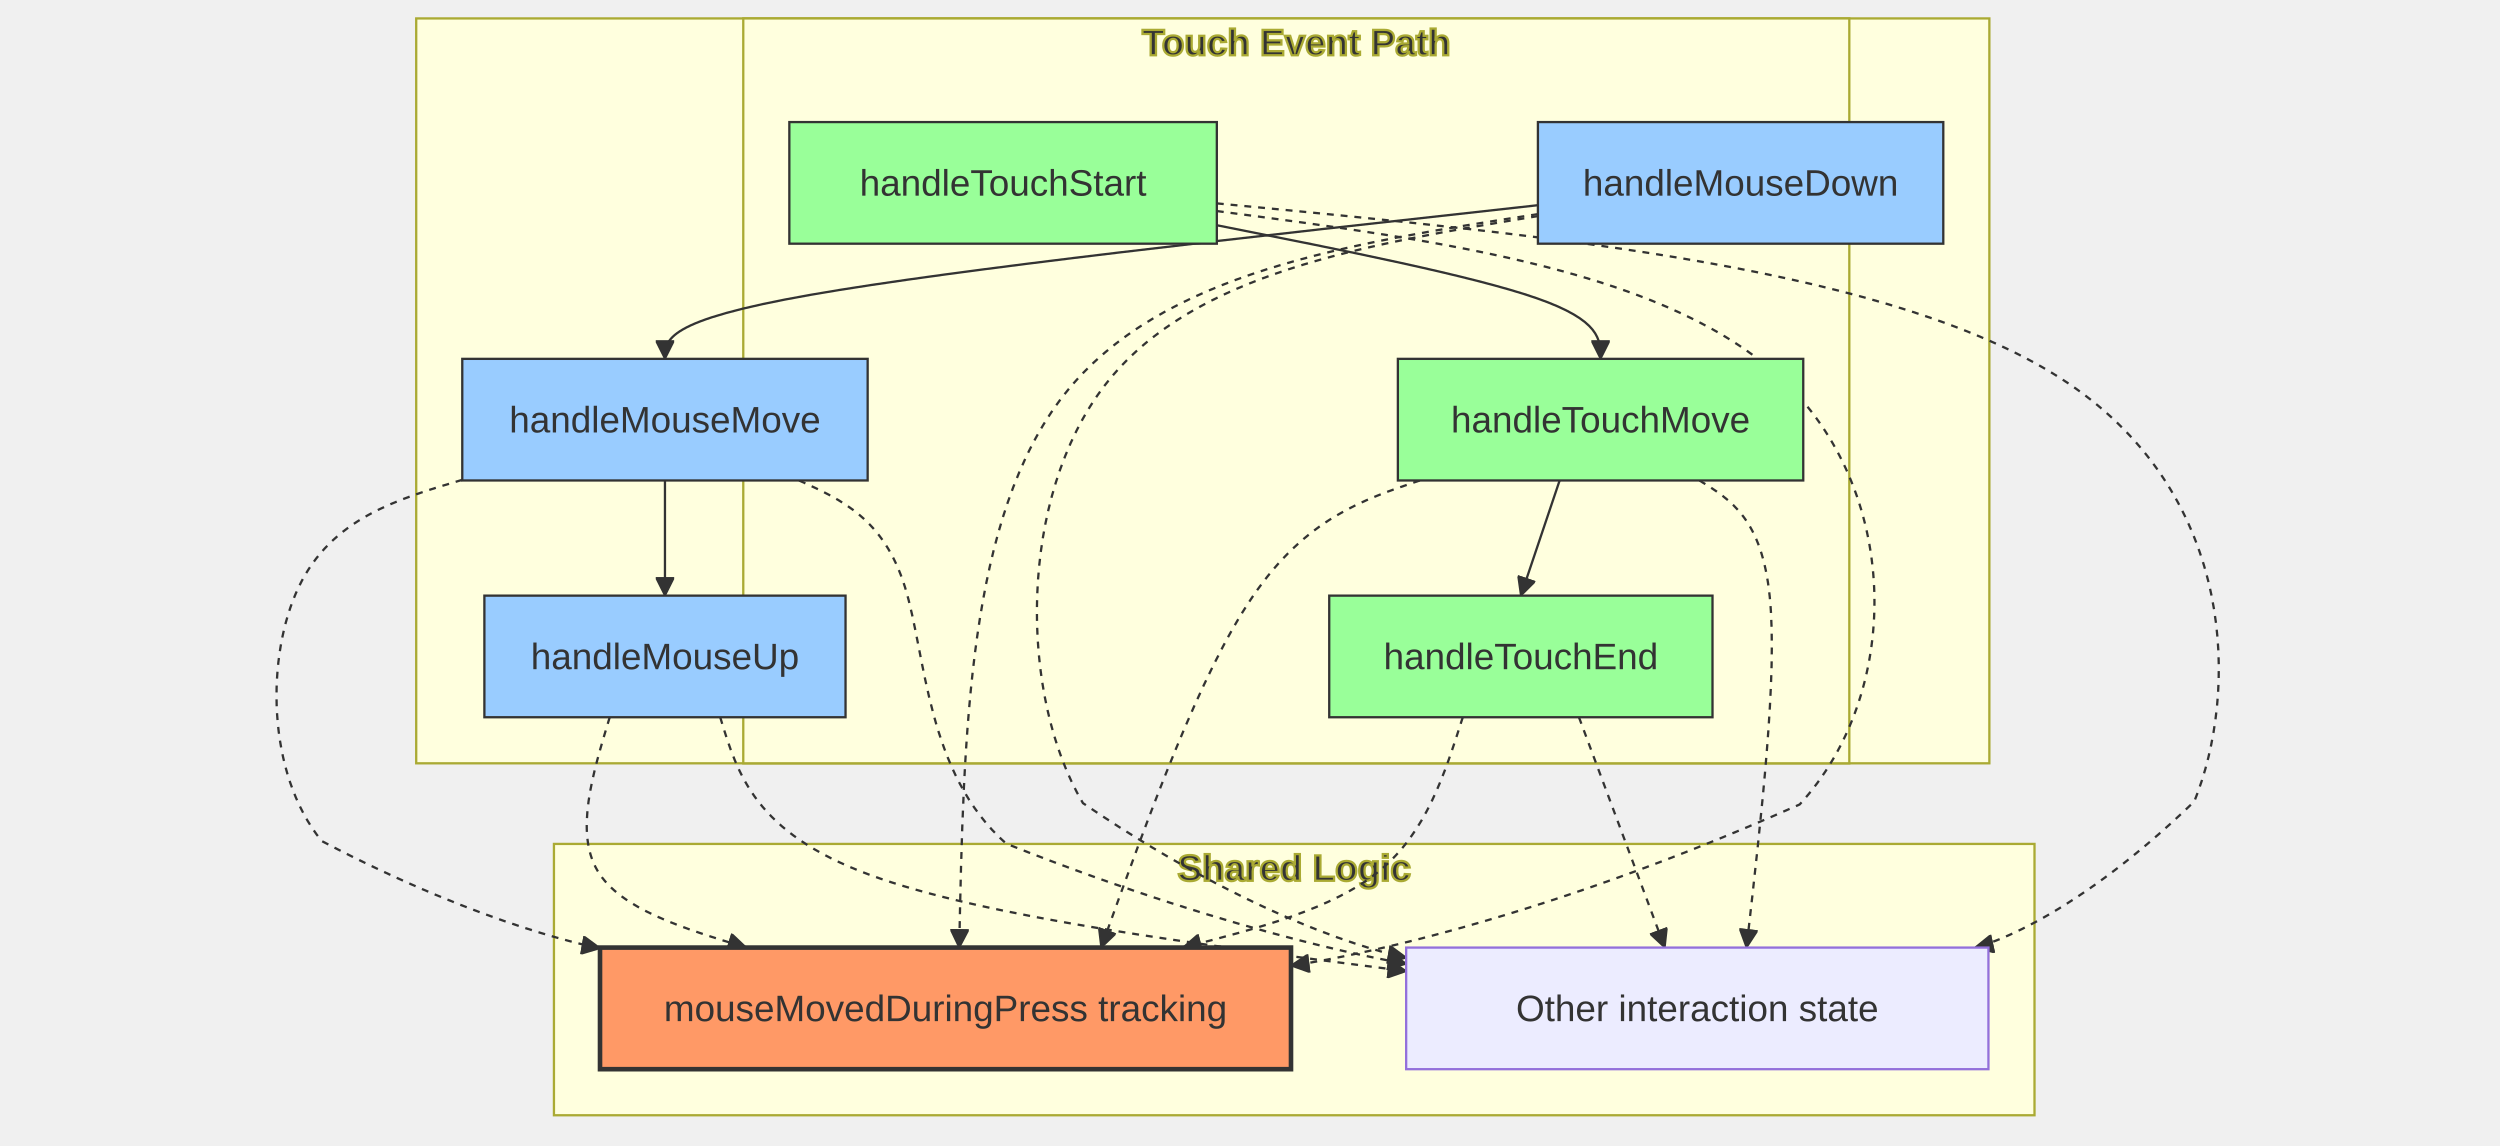
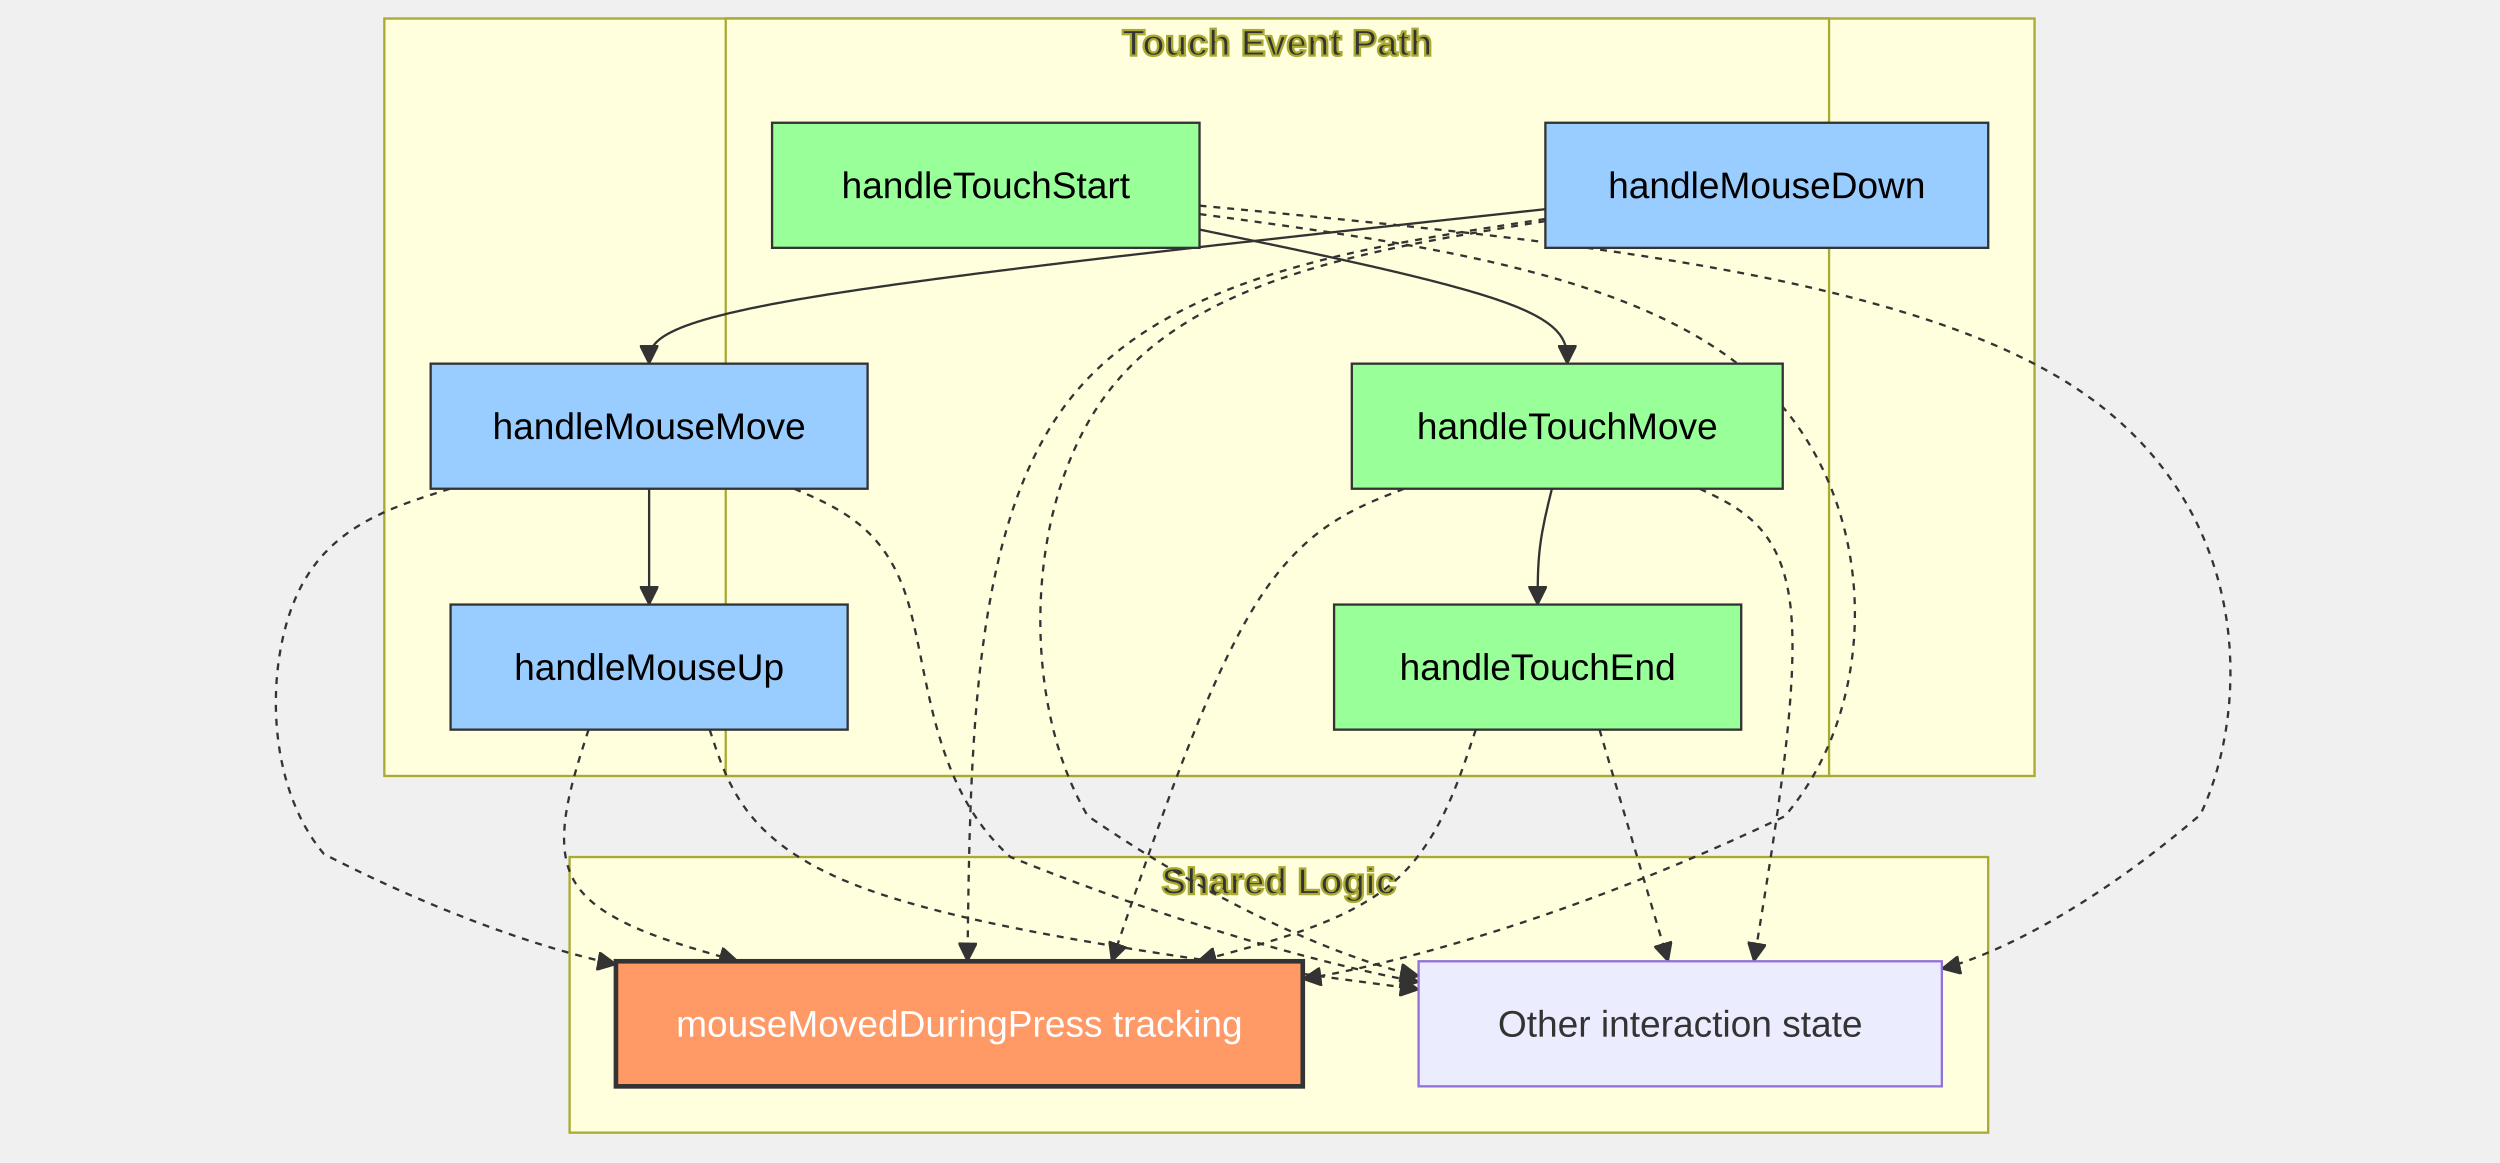
- <svg xmlns="http://www.w3.org/2000/svg" width="1085.4" height="497.2" viewBox="-8 -28 1085.4 497.2" class="mermaid">
+ <svg xmlns="http://www.w3.org/2000/svg" width="1079.299" height="502" viewBox="-8 -28 1079.299 502" class="mermaid">
  <style>

.mermaid {
  font-family: trebuchet ms, verdana, arial, sans-serif;
  font-size: 16px;
}

.node rect,
.node polygon,
.node circle,
.node ellipse,
.node path {
  fill: #ECECFF;
  stroke: #9370DB;
  stroke-width: 1px;
}

.node line {
  stroke: #9370DB;
  stroke-width: 1px;
}

.node .label {
  fill: #333333;
}

.node text {
  fill: #333333;
  font-family: trebuchet ms, verdana, arial, sans-serif;
  font-size: 16px;
}

.edge-path {
  fill: none;
  stroke: #333333;
  stroke-width: 1px;
}

.edge-label {
  fill: #333333;
  font-family: trebuchet ms, verdana, arial, sans-serif;
}

.edge-label-bg {
  fill: rgba(232, 232, 232, 0.8);
}

.subgraph {
  fill: #ffffde;
  stroke: #aaaa33;
  stroke-width: 1px;
}

.subgraph-title {
  fill: #333333;
  font-weight: bold;
}

.cluster rect {
  fill: #ffffde;
  stroke: #aaaa33;
  stroke-width: 1px;
  rx: 5px;
  ry: 5px;
}

.cluster-label {
  fill: #333333;
  font-family: trebuchet ms, verdana, arial, sans-serif;
  font-size: 16px;
  font-weight: bold;
}

marker path {
  fill: #333333;
  stroke: #333333;
}

  </style>
  <defs>
    <marker id="arrow_point" viewBox="0 0 10 10" refX="10" refY="5" markerWidth="8" markerHeight="8" orient="auto" markerUnits="userSpaceOnUse">
      <path d="M 0 0 L 10 5 L 0 10 z" />
    </marker>
    <marker id="arrow_point_start" viewBox="0 0 10 10" refX="4.5" refY="5" markerWidth="8" markerHeight="8" orient="auto" markerUnits="userSpaceOnUse">
      <path d="M 0 5 L 10 10 L 10 0 z" />
    </marker>
    <marker id="arrow_cross" viewBox="0 0 11 11" refX="12" refY="5.2" markerWidth="11" markerHeight="11" orient="auto" markerUnits="userSpaceOnUse">
      <path d="M 1 1 L 10 10 M 10 1 L 1 10" stroke-width="2" fill="none" />
    </marker>
    <marker id="arrow_cross_start" viewBox="0 0 11 11" refX="-1" refY="5.2" markerWidth="11" markerHeight="11" orient="auto" markerUnits="userSpaceOnUse">
-       <path d="M 1 1 L 10 10 M 10 1 L 1 10" fill="none" stroke-width="2" />
+       <path d="M 1 1 L 10 10 M 10 1 L 1 10" stroke-width="2" fill="none" />
    </marker>
    <marker id="arrow_circle" viewBox="0 0 10 10" refX="11" refY="5" markerWidth="11" markerHeight="11" orient="auto" markerUnits="userSpaceOnUse">
      <circle cx="5" cy="5" r="5" />
    </marker>
    <marker id="arrow_circle_start" viewBox="0 0 10 10" refX="-1" refY="5" markerWidth="11" markerHeight="11" orient="auto" markerUnits="userSpaceOnUse">
      <circle cx="5" cy="5" r="5" />
    </marker>
  </defs>
  <g class="root">
    <g class="clusters">
      <g class="subgraph" id="subgraph-Mouse">
-         <rect x="172.7" y="-20" width="683" height="323.4" class="cluster" />
-         <text x="514.2" y="-4" class="cluster-label" text-anchor="middle">Mouse Event Path</text>
+         <rect x="157.922" y="-20" width="712.432" height="327" class="cluster" />
+         <text x="514.138" y="-4" class="cluster-label" text-anchor="middle">Mouse Event Path</text>
      </g>
      <g class="subgraph" id="subgraph-Touch">
-         <rect x="314.7" y="-20" width="480.2" height="323.4" class="cluster" />
-         <text x="554.8" y="-4" class="cluster-label" text-anchor="middle">Touch Event Path</text>
+         <rect x="305.314" y="-20" width="476.326" height="327" class="cluster" />
+         <text x="543.478" y="-4" class="cluster-label" text-anchor="middle">Touch Event Path</text>
      </g>
      <g class="subgraph" id="subgraph-Shared">
-         <rect x="232.5" y="338.4" width="642.8" height="117.8" class="cluster" />
-         <text x="553.9" y="354.4" class="cluster-label" text-anchor="middle">Shared Logic</text>
+         <rect x="237.91" y="342" width="612.43" height="119" class="cluster" />
+         <text x="544.125" y="358" class="cluster-label" text-anchor="middle">Shared Logic</text>
      </g>
    </g>
    <g class="edgePaths">
      <g class="edge" id="edge-L-M1-M2-0">
-         <path d="M 659.70 61.09 C 533.37 74.99, 407.03 88.90, 343.87 100.01 C 280.70 111.13, 280.70 119.47, 280.70 127.80" class="edge-path" fill="none" marker-end="url(#arrow_point)" stroke-width="1" />
+         <path d="M 659.17 62.30 C 530.20 76.20, 401.22 90.10, 336.73 101.22 C 272.24 112.33, 272.24 120.67, 272.24 129.00" class="edge-path" stroke-width="1" marker-end="url(#arrow_point)" fill="none" />
      </g>
      <g class="edge" id="edge-L-M2-M3-0">
-         <path d="M 280.70 180.60 C 280.70 188.93, 280.70 197.27, 280.70 205.60 C 280.70 213.93, 280.70 222.27, 280.70 230.60" class="edge-path" fill="none" stroke-width="1" marker-end="url(#arrow_point)" />
+         <path d="M 272.24 183.00 C 272.24 191.33, 272.24 199.67, 272.24 208.00 C 272.24 216.33, 272.24 224.67, 272.24 233.00" class="edge-path" fill="none" stroke-width="1" marker-end="url(#arrow_point)" />
      </g>
      <g class="edge" id="edge-L-T1-T2-0">
-         <path d="M 520.30 69.79 C 575.83 80.79, 631.37 91.80, 659.13 101.46 C 686.90 111.13, 686.90 119.47, 686.90 127.80" class="edge-path" fill="none" stroke-width="1" marker-end="url(#arrow_point)" />
+         <path d="M 509.86 71.11 C 562.78 82.08, 615.70 93.04, 642.16 102.69 C 668.62 112.33, 668.62 120.67, 668.62 129.00" class="edge-path" stroke-width="1" marker-end="url(#arrow_point)" fill="none" />
      </g>
      <g class="edge" id="edge-L-T2-T3-0">
-         <path d="M 669.13 180.60 L 652.30 230.60" class="edge-path" fill="none" marker-end="url(#arrow_point)" stroke-width="1" />
+         <path d="M 661.98 183.00 C 659.93 191.33, 657.88 199.67, 656.86 208.00 C 655.83 216.33, 655.83 224.67, 655.83 233.00" class="edge-path" stroke-width="1" marker-end="url(#arrow_point)" fill="none" />
      </g>
      <g class="edge" id="edge-L-M1-S1-0">
-         <path d="M 659.70 64.96 C 577.83 77.57, 495.97 90.19, 454.09 143.26 C 412.22 196.33, 410.34 289.87, 408.46 383.40" class="edge-path" marker-end="url(#arrow_point)" fill="none" stroke-width="2" stroke-dasharray="3,3" />
+         <path d="M 659.17 66.54 C 577.10 79.03, 495.02 91.51, 453.44 144.92 C 411.86 198.33, 410.78 292.67, 409.69 387.00" class="edge-path" stroke-width="2" stroke-dasharray="3,3" marker-end="url(#arrow_point)" fill="none" />
      </g>
      <g class="edge" id="edge-L-M2-S1-0">
-         <path d="M 192.70 180.32 C 164.30 188.74, 135.90 197.17, 121.70 226.85 C 107.50 256.53, 107.50 307.47, 131.67 337.14 C 204.17 375.24, 252.50 383.66, 252.50 383.66" class="edge-path" stroke-dasharray="3,3" fill="none" stroke-width="2" marker-end="url(#arrow_point)" />
+         <path d="M 186.25 183.00 C 159.71 191.33, 133.17 199.67, 119.90 229.50 C 106.63 259.33, 106.63 310.67, 131.84 340.71 C 207.48 379.51, 257.91 388.26, 257.91 388.26" class="edge-path" marker-end="url(#arrow_point)" stroke-dasharray="3,3" fill="none" stroke-width="2" />
      </g>
      <g class="edge" id="edge-L-M3-S1-0">
-         <path d="M 256.71 283.40 C 249.14 308.40, 241.57 333.40, 251.44 350.07 C 261.32 366.73, 288.64 375.07, 315.96 383.40" class="edge-path" stroke-dasharray="3,3" stroke-width="2" marker-end="url(#arrow_point)" fill="none" />
+         <path d="M 246.09 287.00 C 238.02 312.00, 229.95 337.00, 240.68 353.67 C 251.42 370.33, 280.95 378.67, 310.48 387.00" class="edge-path" stroke-dasharray="3,3" stroke-width="2" marker-end="url(#arrow_point)" fill="none" />
      </g>
      <g class="edge" id="edge-L-T1-S1-0">
-         <path d="M 520.30 63.63 C 619.37 76.69, 718.43 89.74, 767.97 138.87 C 817.50 188.00, 817.50 273.20, 773.33 321.27 C 640.83 380.28, 552.50 391.22, 552.50 391.22" class="edge-path" fill="none" marker-end="url(#arrow_point)" stroke-dasharray="3,3" stroke-width="2" />
+         <path d="M 509.86 64.42 C 607.93 77.61, 706.00 90.81, 755.04 140.40 C 804.07 190.00, 804.07 276.00, 762.47 324.44 C 637.65 383.75, 554.43 394.62, 554.43 394.62" class="edge-path" fill="none" stroke-dasharray="3,3" marker-end="url(#arrow_point)" stroke-width="2" />
      </g>
      <g class="edge" id="edge-L-T2-S1-0">
-         <path d="M 608.42 180.60 C 583.65 188.93, 558.87 197.27, 535.82 231.07 C 512.76 264.87, 491.43 324.13, 470.09 383.40" class="edge-path" fill="none" stroke-width="2" stroke-dasharray="3,3" marker-end="url(#arrow_point)" />
+         <path d="M 598.18 183.00 C 576.43 191.33, 554.69 199.67, 533.66 233.67 C 512.63 267.67, 492.32 327.33, 472.00 387.00" class="edge-path" stroke-width="2" stroke-dasharray="3,3" fill="none" marker-end="url(#arrow_point)" />
      </g>
      <g class="edge" id="edge-L-T3-S1-0">
-         <path d="M 627.08 283.40 C 619.12 308.40, 611.16 333.40, 590.91 350.07 C 570.66 366.73, 538.12 375.07, 505.58 383.40" class="edge-path" stroke-width="2" stroke-dasharray="3,3" marker-end="url(#arrow_point)" fill="none" />
+         <path d="M 629.12 287.00 C 620.88 312.00, 612.63 337.00, 592.63 353.67 C 572.62 370.33, 540.86 378.67, 509.09 387.00" class="edge-path" fill="none" stroke-width="2" stroke-dasharray="3,3" marker-end="url(#arrow_point)" />
      </g>
      <g class="edge" id="edge-L-M1-S2-0">
-         <path d="M 659.70 65.82 C 584.50 78.15, 509.30 90.47, 471.70 139.24 C 434.10 188.00, 434.10 273.20, 462.17 320.69 C 546.37 377.97, 602.50 387.76, 602.50 387.76" class="edge-path" fill="none" stroke-dasharray="3,3" marker-end="url(#arrow_point)" stroke-width="2" />
+         <path d="M 659.17 67.45 C 583.77 79.63, 508.36 91.82, 470.65 140.91 C 432.95 190.00, 432.95 276.00, 461.53 324.23 C 547.27 382.90, 604.43 393.35, 604.43 393.35" class="edge-path" stroke-width="2" stroke-dasharray="3,3" fill="none" marker-end="url(#arrow_point)" />
      </g>
      <g class="edge" id="edge-L-M2-S2-0">
-         <path d="M 338.94 180.60 C 357.33 188.93, 375.71 197.27, 384.91 226.90 C 394.10 256.53, 394.10 307.47, 428.83 338.27 C 533.03 379.73, 602.50 390.39, 602.50 390.39" class="edge-path" fill="none" marker-end="url(#arrow_point)" stroke-dasharray="3,3" stroke-width="2" />
+         <path d="M 334.92 183.00 C 354.26 191.33, 373.60 199.67, 383.28 229.50 C 392.95 259.33, 392.95 310.67, 428.20 341.98 C 533.94 384.60, 604.43 395.90, 604.43 395.90" class="edge-path" marker-end="url(#arrow_point)" fill="none" stroke-dasharray="3,3" stroke-width="2" />
      </g>
      <g class="edge" id="edge-L-M3-S2-0">
-         <path d="M 304.69 283.40 C 312.26 308.40, 319.83 333.40, 369.46 351.77 C 419.10 370.14, 510.80 381.88, 602.50 393.62" class="edge-path" fill="none" marker-end="url(#arrow_point)" stroke-dasharray="3,3" stroke-width="2" />
+         <path d="M 298.38 287.00 C 306.45 312.00, 314.52 337.00, 365.53 355.69 C 416.54 374.37, 510.49 386.75, 604.43 399.12" class="edge-path" fill="none" stroke-width="2" marker-end="url(#arrow_point)" stroke-dasharray="3,3" />
      </g>
      <g class="edge" id="edge-L-T1-S2-0">
-         <path d="M 520.30 60.30 C 668.10 74.46, 815.90 88.63, 889.80 138.32 C 963.70 188.00, 963.70 273.20, 944.67 319.97 C 887.57 375.07, 849.50 383.40, 849.50 383.40" class="edge-path" fill="none" stroke-width="2" marker-end="url(#arrow_point)" stroke-dasharray="3,3" />
+         <path d="M 509.86 60.78 C 661.35 75.18, 812.84 89.59, 888.58 139.80 C 964.32 190.00, 964.32 276.00, 941.99 323.70 C 875.00 380.81, 830.34 390.21, 830.34 390.21" class="edge-path" stroke-width="2" stroke-dasharray="3,3" fill="none" marker-end="url(#arrow_point)" />
      </g>
      <g class="edge" id="edge-L-T2-S2-0">
-         <path d="M 729.84 180.60 C 743.39 188.93, 756.95 197.27, 760.35 231.07 C 763.76 264.87, 757.01 324.13, 750.27 383.40" class="edge-path" fill="none" stroke-dasharray="3,3" marker-end="url(#arrow_point)" stroke-width="2" />
+         <path d="M 725.79 183.00 C 743.43 191.33, 761.07 199.67, 764.98 233.67 C 768.89 267.67, 759.06 327.33, 749.23 387.00" class="edge-path" marker-end="url(#arrow_point)" fill="none" stroke-width="2" stroke-dasharray="3,3" />
      </g>
      <g class="edge" id="edge-L-T3-S2-0">
-         <path d="M 677.52 283.40 L 714.78 383.40" class="edge-path" stroke-dasharray="3,3" marker-end="url(#arrow_point)" fill="none" stroke-width="2" />
+         <path d="M 682.54 287.00 L 712.14 387.00" class="edge-path" marker-end="url(#arrow_point)" stroke-width="2" fill="none" stroke-dasharray="3,3" />
      </g>
    </g>
    <g class="edgeLabels">

    </g>
    <g class="nodes">
      <g class="node" id="node-M1">
-         <rect x="659.7" y="25" width="176" height="52.8" style="fill:#9cf !important;stroke:#333 !important" />
-         <text x="747.7" y="51.4" class="label" text-anchor="middle" dominant-baseline="central">handleMouseDown</text>
+         <rect x="659.174" y="25" width="191.18" height="54" style="fill:#9cf !important;stroke:#333 !important" />
+         <text x="754.764" y="52" class="label" style="fill: #000000" dominant-baseline="central" text-anchor="middle">handleMouseDown</text>
      </g>
      <g class="node" id="node-M2">
-         <rect x="192.7" y="127.8" width="176" height="52.8" style="fill:#9cf !important;stroke:#333 !important" />
-         <text x="280.7" y="154.2" class="label" dominant-baseline="central" text-anchor="middle">handleMouseMove</text>
+         <rect x="177.922" y="129" width="188.633" height="54" style="fill:#9cf !important;stroke:#333 !important" />
+         <text x="272.238" y="156" class="label" text-anchor="middle" dominant-baseline="central" style="fill: #000000">handleMouseMove</text>
      </g>
      <g class="node" id="node-M3">
-         <rect x="202.3" y="230.6" width="156.8" height="52.8" style="fill:#9cf !important;stroke:#333 !important" />
-         <text x="280.7" y="257" class="label" text-anchor="middle" dominant-baseline="central">handleMouseUp</text>
+         <rect x="186.527" y="233" width="171.422" height="54" style="fill:#9cf !important;stroke:#333 !important" />
+         <text x="272.238" y="260" class="label" text-anchor="middle" style="fill: #000000" dominant-baseline="central">handleMouseUp</text>
      </g>
      <g class="node" id="node-S1">
-         <rect x="252.5" y="383.4" width="300" height="52.8" style="fill:#f96 !important;stroke:#333 !important;stroke-width:2px !important" />
-         <text x="402.5" y="409.8" class="label" dominant-baseline="central" text-anchor="middle">mouseMovedDuringPress tracking</text>
+         <rect x="257.91" y="387" width="296.523" height="54" style="fill:#f96 !important;stroke:#333 !important;stroke-width:2px !important" />
+         <text x="406.172" y="414" class="label" style="fill: #ffffff" text-anchor="middle" dominant-baseline="central">mouseMovedDuringPress tracking</text>
      </g>
      <g class="node" id="node-S2">
-         <rect x="602.5" y="383.4" width="252.8" height="52.8" />
-         <text x="728.9" y="409.8" class="label" dominant-baseline="central" text-anchor="middle">Other interaction state</text>
+         <rect x="604.434" y="387" width="225.906" height="54" />
+         <text x="717.387" y="414" class="label" text-anchor="middle" dominant-baseline="central">Other interaction state</text>
      </g>
      <g class="node" id="node-T1">
-         <rect x="334.7" y="25" width="185.6" height="52.8" style="fill:#9f9 !important;stroke:#333 !important" />
-         <text x="427.5" y="51.4" class="label" text-anchor="middle" dominant-baseline="central">handleTouchStart</text>
+         <rect x="325.314" y="25" width="184.547" height="54" style="fill:#9f9 !important;stroke:#333 !important" />
+         <text x="417.588" y="52" class="label" text-anchor="middle" dominant-baseline="central" style="fill: #000000">handleTouchStart</text>
      </g>
      <g class="node" id="node-T2">
-         <rect x="598.9" y="127.8" width="176" height="52.8" style="fill:#9f9 !important;stroke:#333 !important" />
-         <text x="686.9" y="154.2" class="label" text-anchor="middle" dominant-baseline="central">handleTouchMove</text>
+         <rect x="575.602" y="129" width="186.039" height="54" style="fill:#9f9 !important;stroke:#333 !important" />
+         <text x="668.621" y="156" class="label" style="fill: #000000" text-anchor="middle" dominant-baseline="central">handleTouchMove</text>
      </g>
      <g class="node" id="node-T3">
-         <rect x="569.1" y="230.6" width="166.4" height="52.8" style="fill:#9f9 !important;stroke:#333 !important" />
-         <text x="652.3" y="257" class="label" text-anchor="middle" dominant-baseline="central">handleTouchEnd</text>
+         <rect x="567.949" y="233" width="175.766" height="54" style="fill:#9f9 !important;stroke:#333 !important" />
+         <text x="655.832" y="260" class="label" dominant-baseline="central" style="fill: #000000" text-anchor="middle">handleTouchEnd</text>
      </g>
    </g>
  </g>
</svg>
